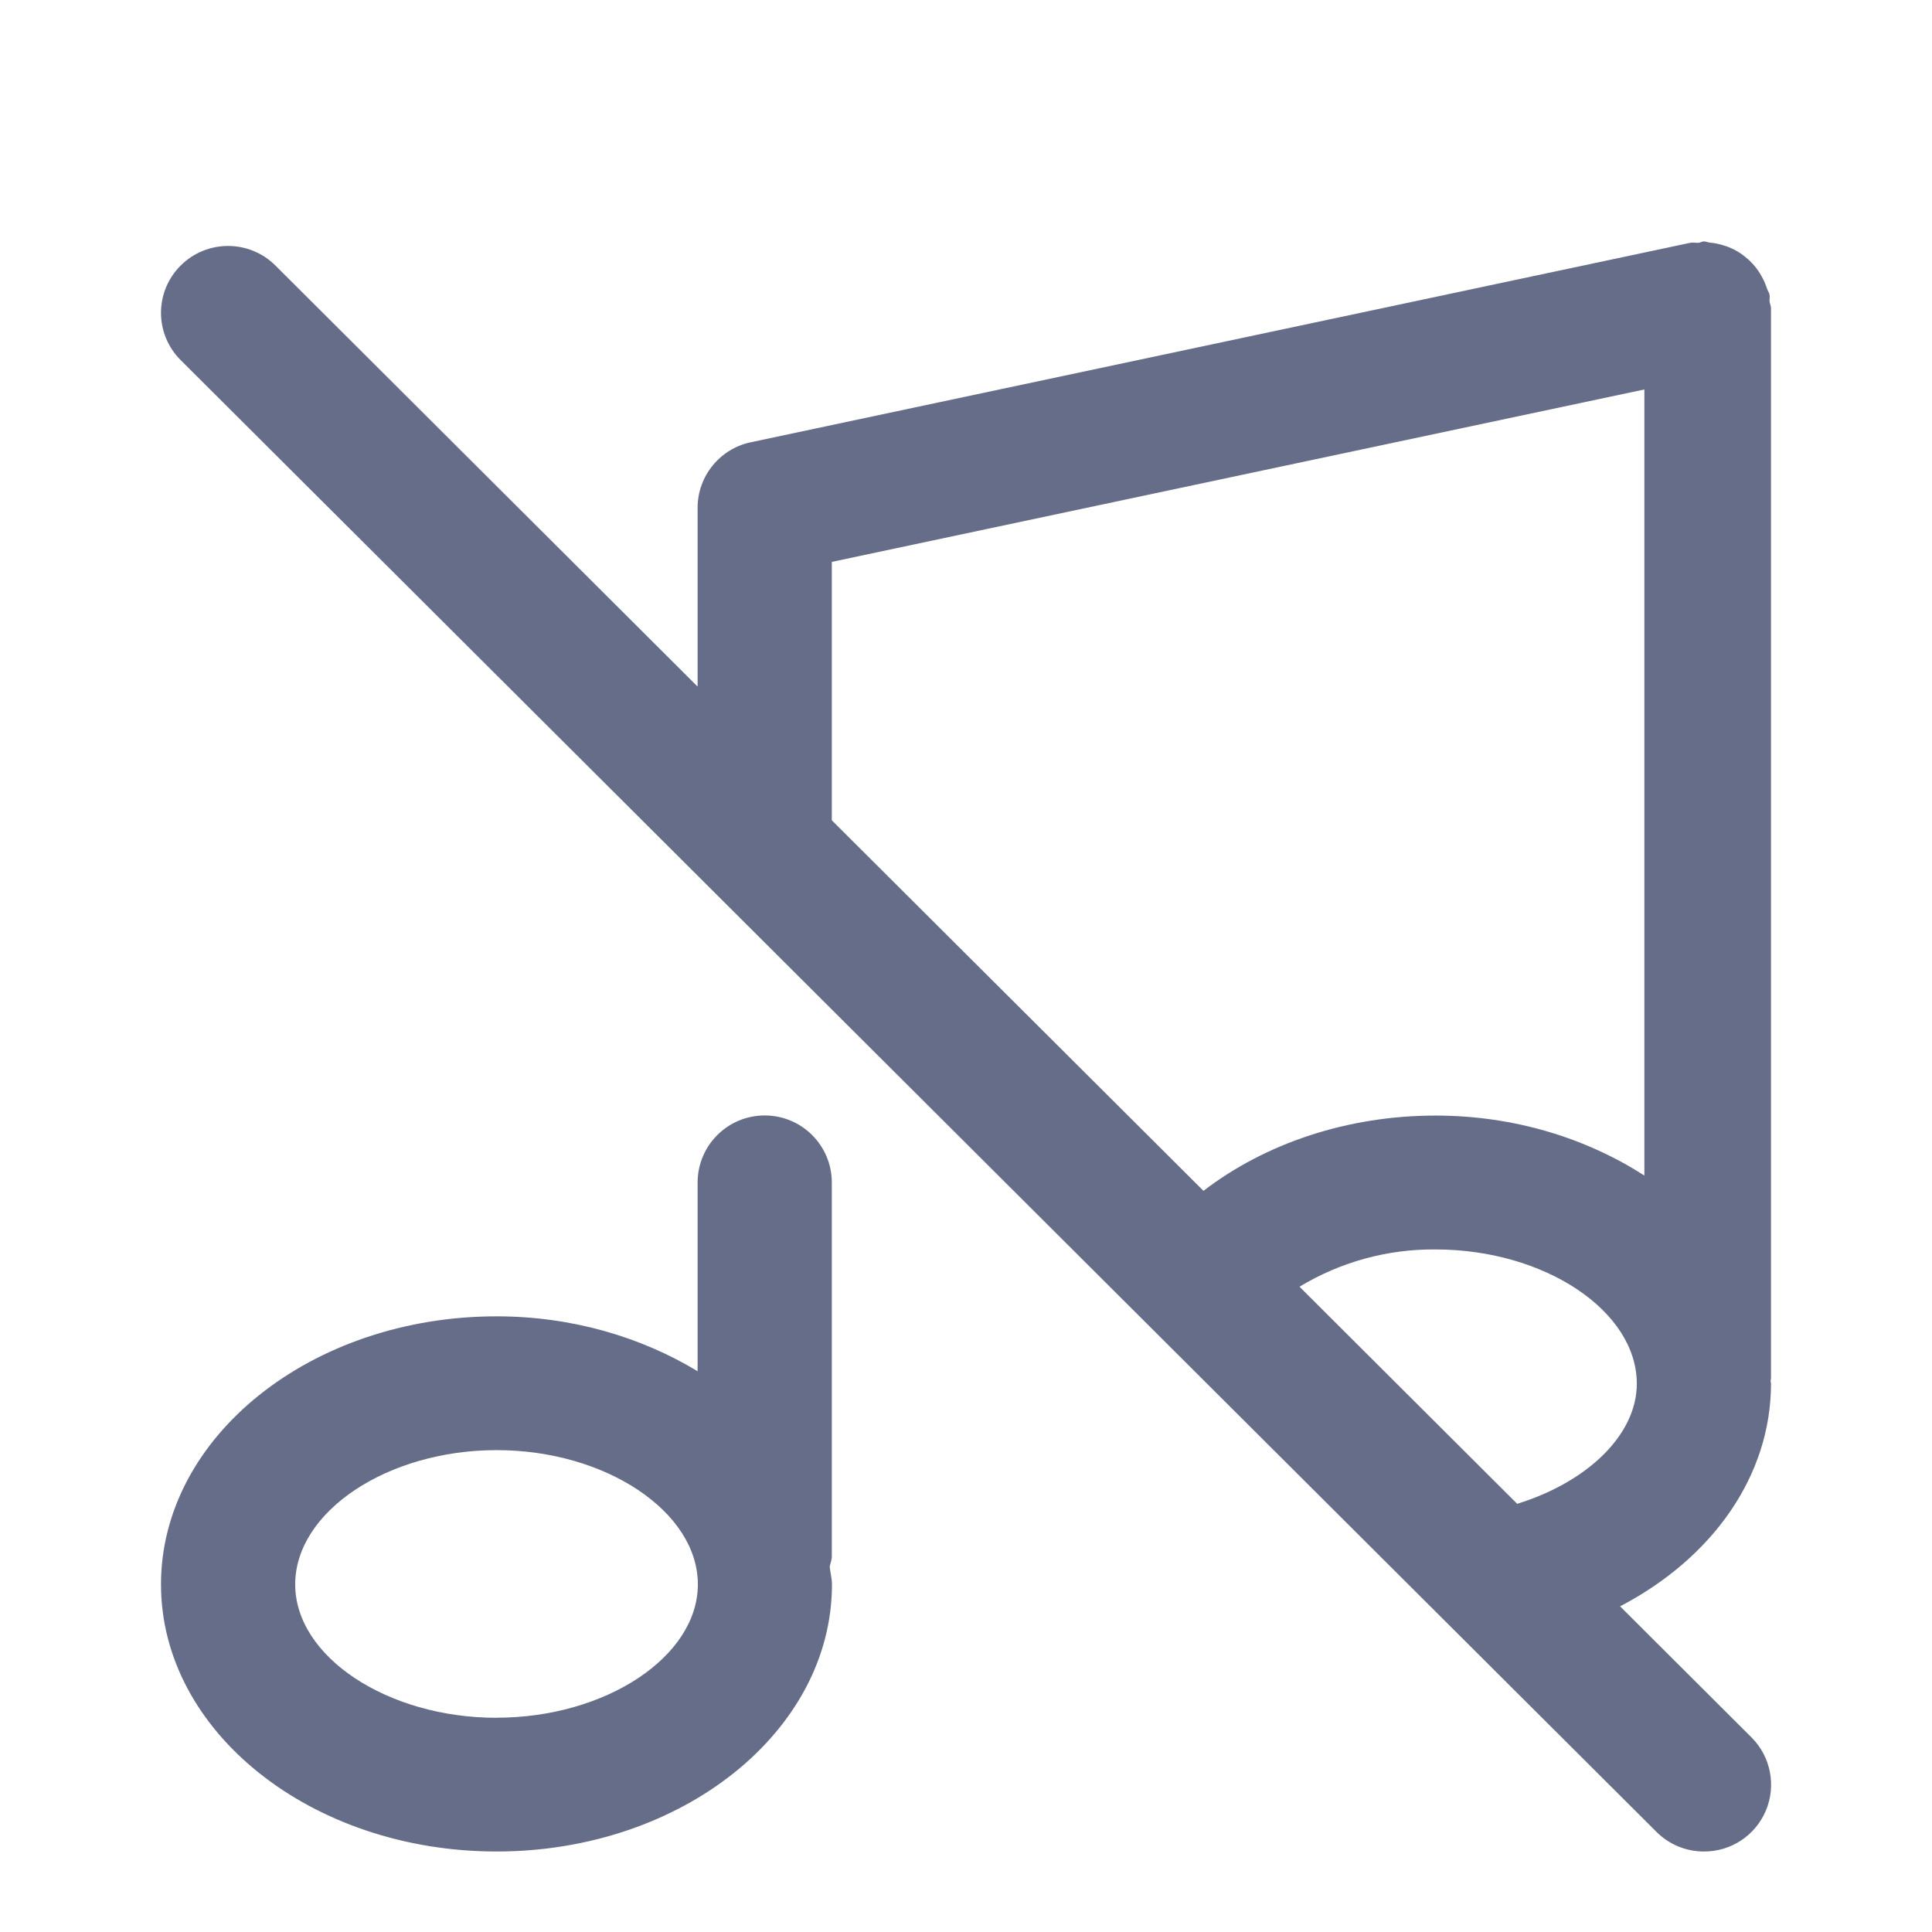
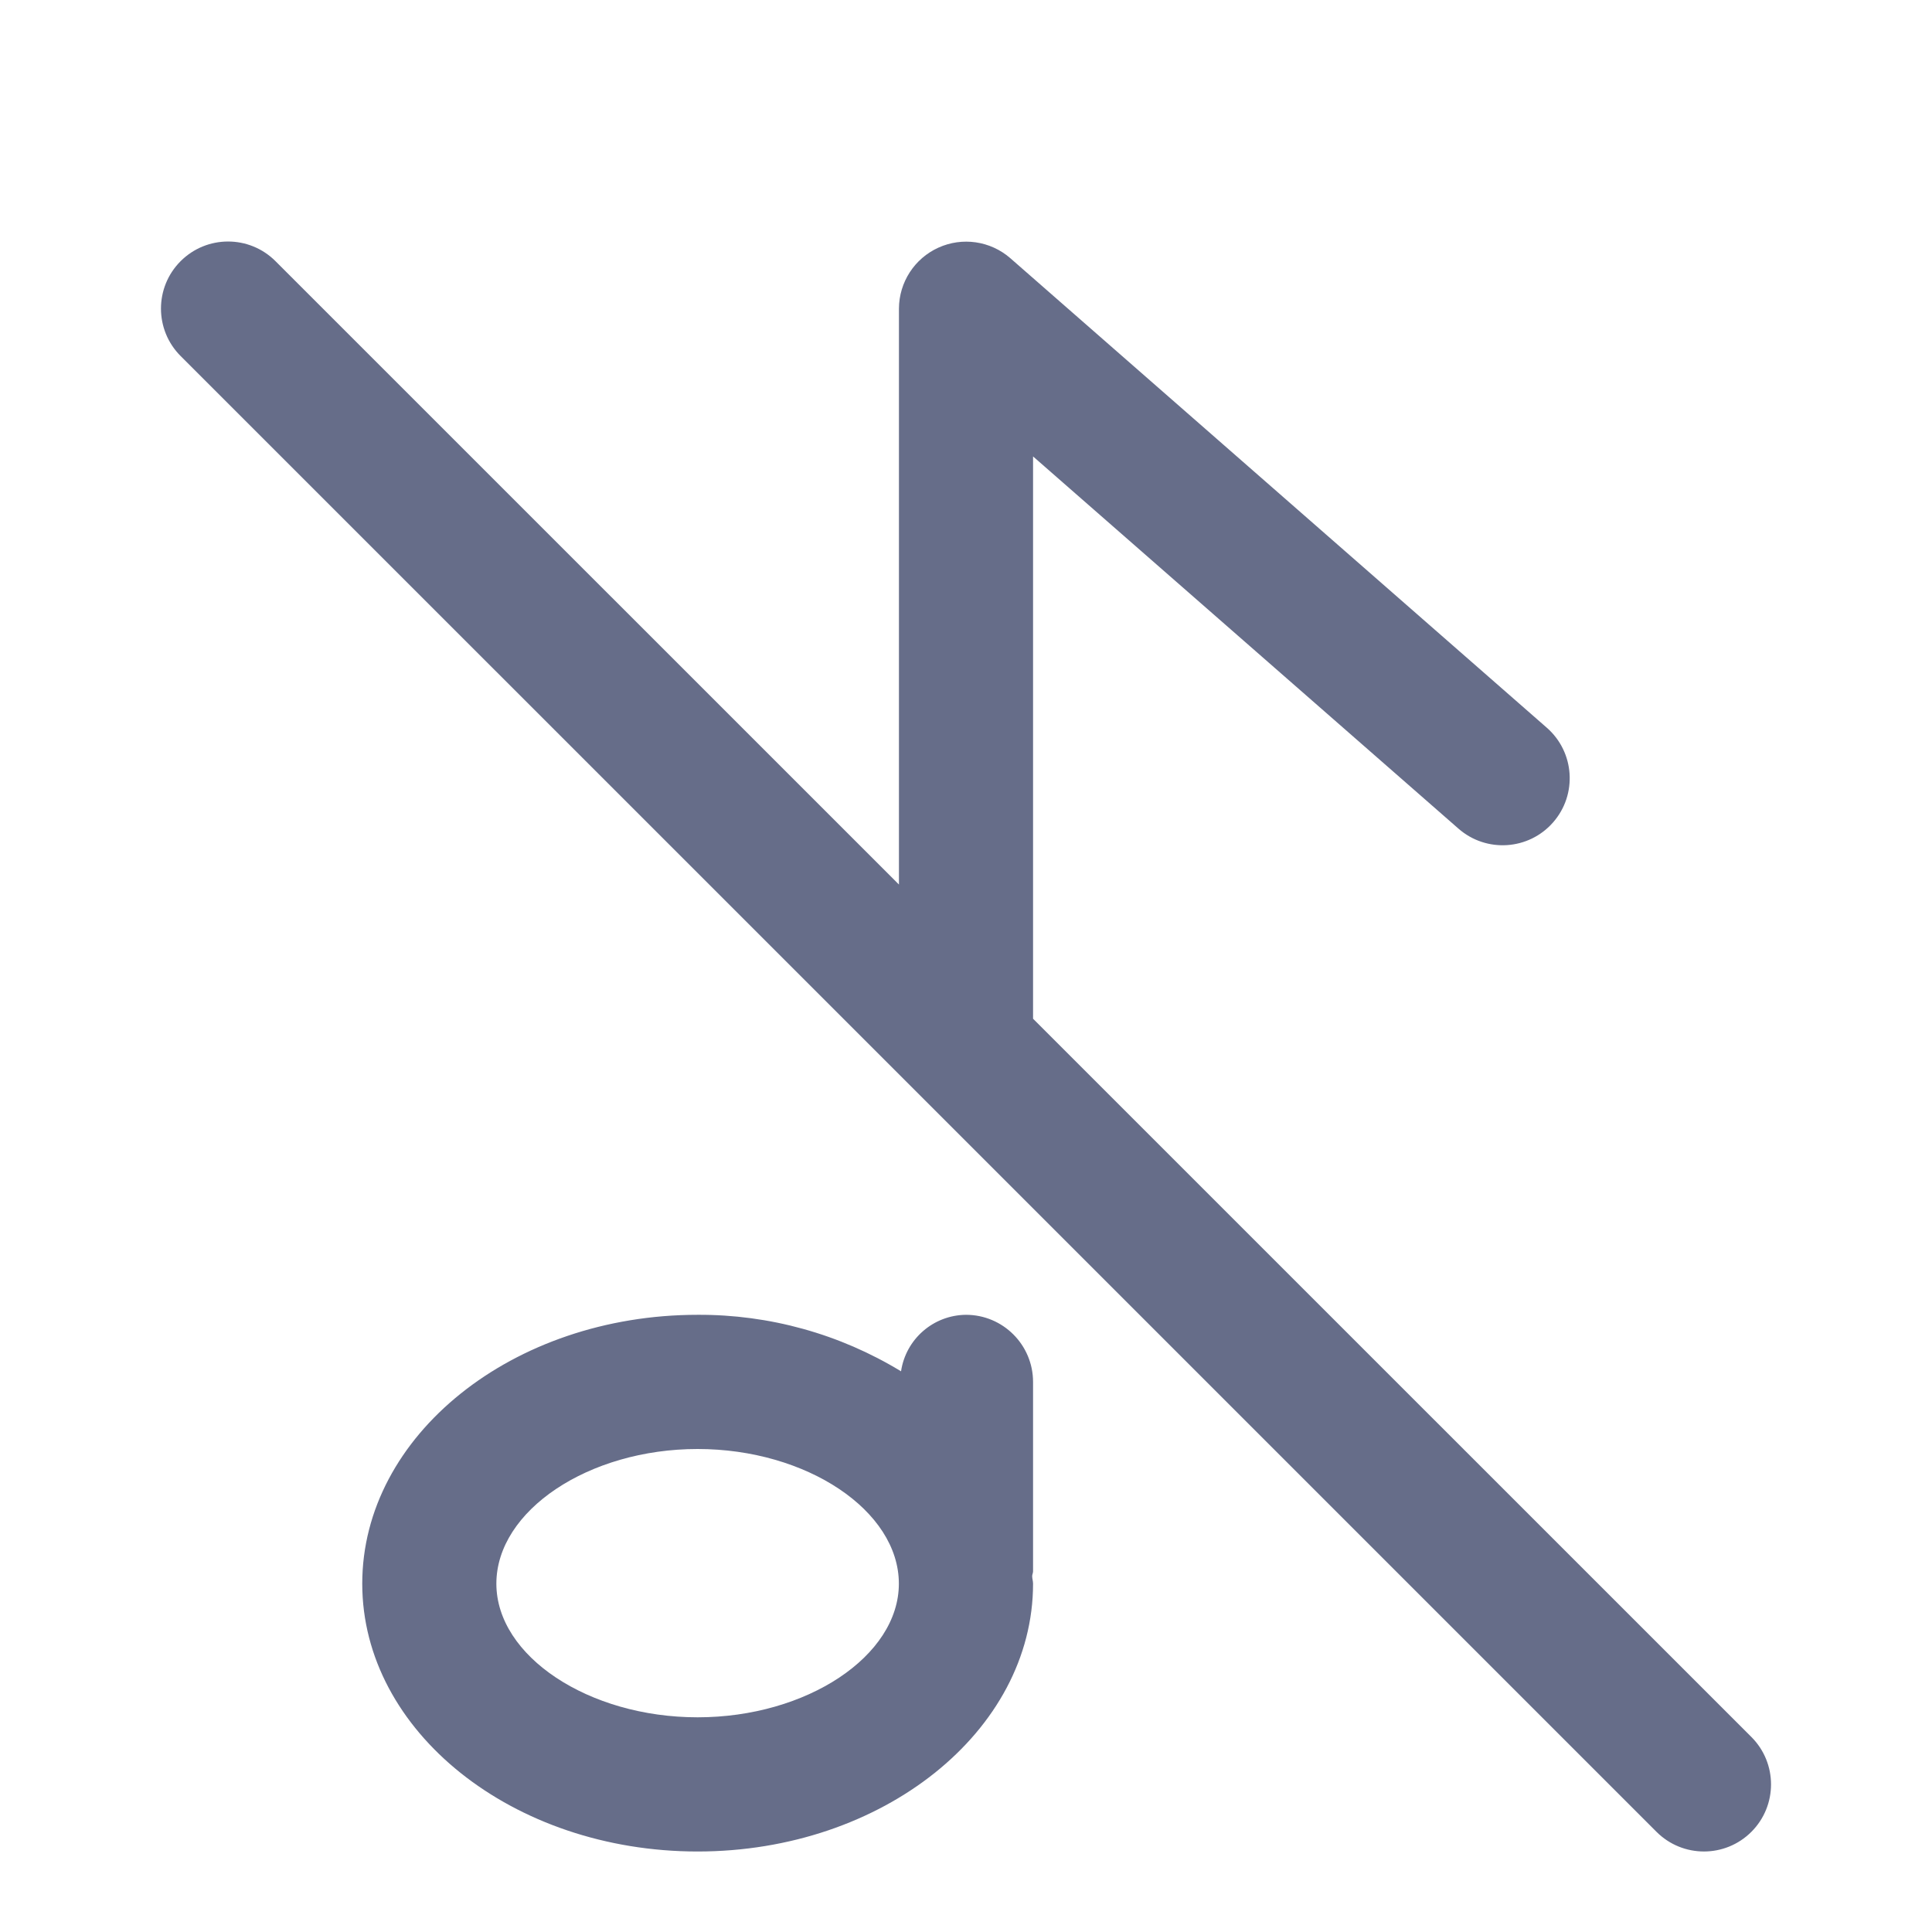
<svg xmlns="http://www.w3.org/2000/svg" fill="none" viewBox="0 0 24 24">
-   <path fill="#666D89" fill-rule="evenodd" d="m20.126 19.955 1.63 1.626a.83.83 0 0 1-.59 1.419.83.83 0 0 1-.588-.243L8.912 11.123l-.002-.002-6.666-6.648a.828.828 0 0 1 0-1.174.834.834 0 0 1 1.178 0l5.244 5.23V6.307c0-.392.276-.732.66-.813l11.667-2.477c.038-.008.073.002.11-.001.023-.003.04-.017.063-.017.027 0 .05.013.076.015a.82.82 0 0 1 .168.034.754.754 0 0 1 .272.145.776.776 0 0 1 .2.237c.029.05.05.1.069.156.007.025.025.045.03.071.007.03-.001.058.001.088.004.03.018.055.018.085v13.296c0 .009-.005.016-.005.025 0 .012.005.025.005.037 0 1.144-.725 2.166-1.874 2.766Zm.207-2.766c0-.904-1.145-1.668-2.5-1.668a3.21 3.21 0 0 0-1.69.463l2.704 2.697c.877-.272 1.486-.86 1.486-1.492Zm.094-12.351L10.333 6.98v3.21l4.617 4.603c.767-.589 1.788-.935 2.883-.935.985 0 1.88.286 2.594.745V4.838ZM6.169 16.352c.94 0 1.8.26 2.497.682V14.69a.833.833 0 0 1 1.667 0v4.644c0 .046-.018.085-.026.129.007.073.028.145.028.219 0 1.83-1.87 3.318-4.166 3.318C3.869 23 2 21.512 2 19.682c0-1.836 1.87-3.33 4.169-3.33Zm0 4.986c1.354 0 2.5-.758 2.5-1.656 0-.904-1.146-1.668-2.5-1.668-1.357 0-2.502.764-2.502 1.668 0 .898 1.145 1.657 2.502 1.657Z" clip-rule="evenodd" />
+   <path fill="#666D89" fill-rule="evenodd" d="M21.756 21.577a.833.833 0 1 1-1.178 1.179l-9.167-9.167-9.167-9.166a.833.833 0 1 1 1.178-1.179l7.745 7.744V3.833a.835.835 0 0 1 1.382-.627l6.666 5.834a.833.833 0 1 1-1.097 1.254L12.833 5.67v6.985l8.923 8.922Zm-13.09-5.244a4.81 4.81 0 0 1 2.527.702.823.823 0 0 1 .807-.702c.46 0 .833.374.833.834v2.353c0 .02-.01.038-.011.058 0 .033.011.062.011.095 0 1.834-1.87 3.327-4.167 3.327C6.37 23 4.5 21.507 4.5 19.673c0-1.841 1.87-3.34 4.166-3.34Zm0 5c1.355 0 2.5-.76 2.5-1.66 0-.907-1.145-1.673-2.5-1.673s-2.5.766-2.5 1.673c0 .9 1.145 1.66 2.5 1.66Z" clip-rule="evenodd" />
</svg>
